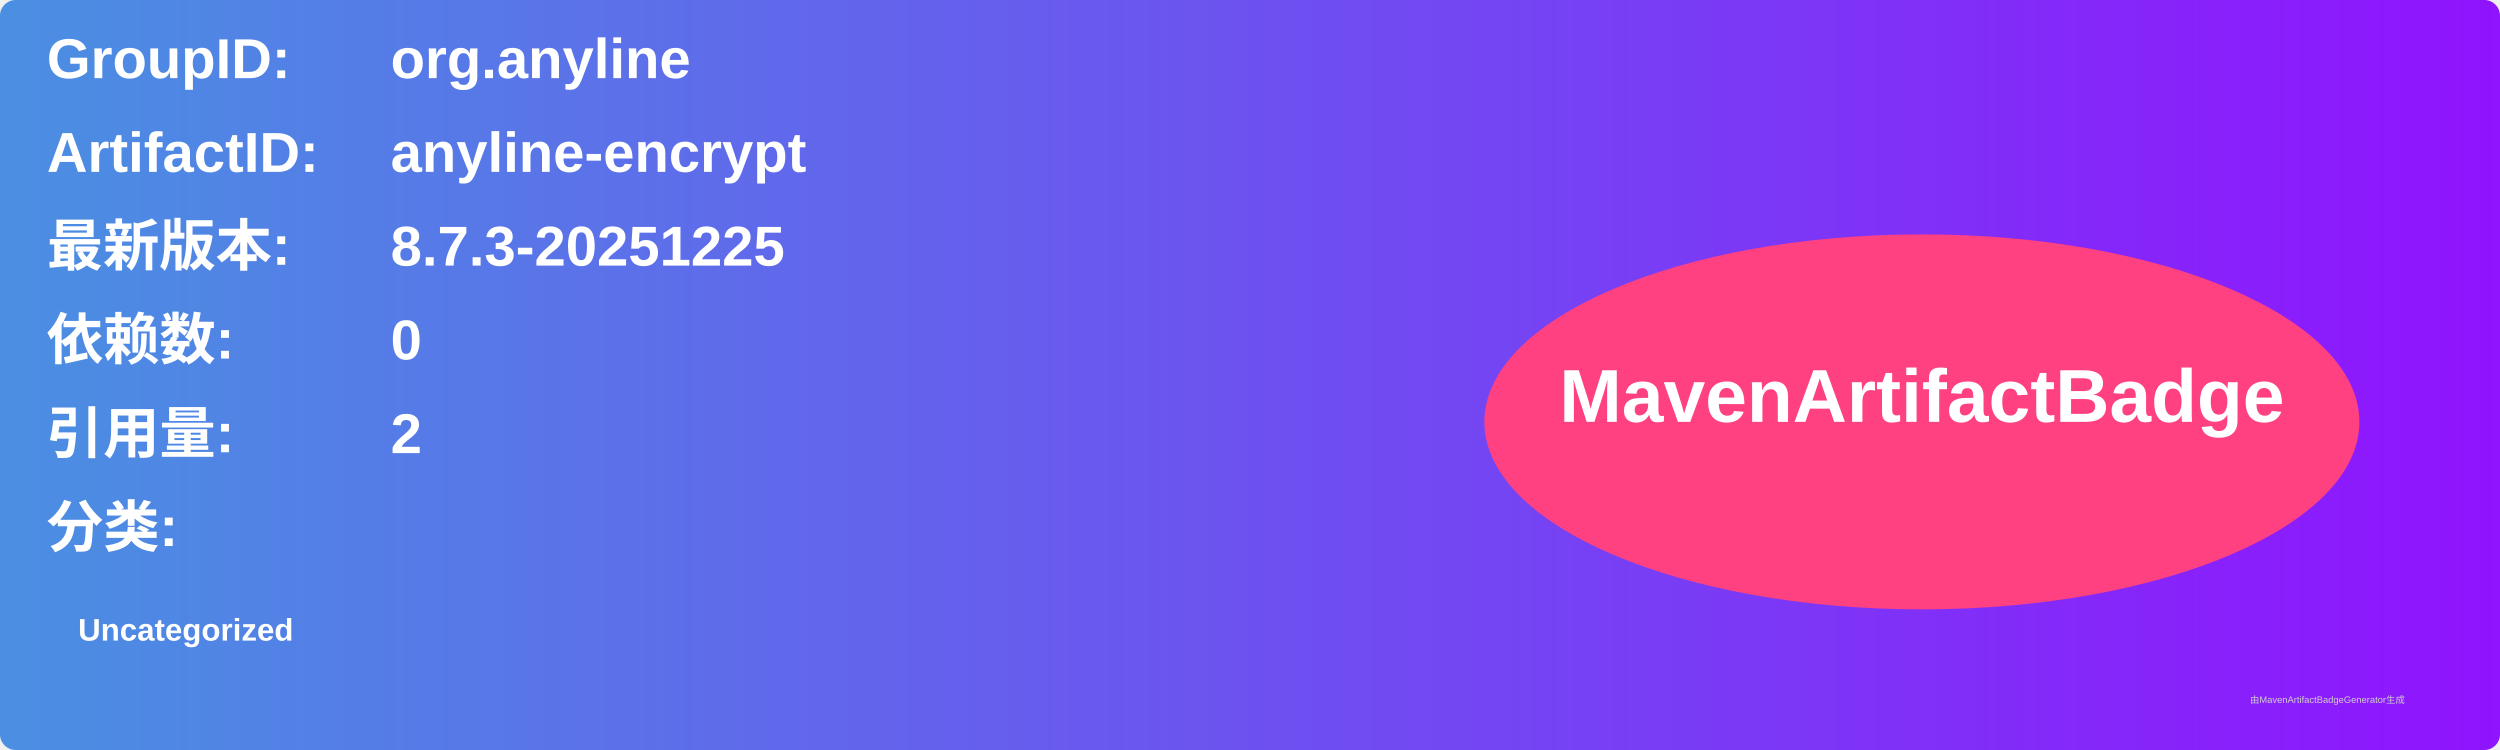
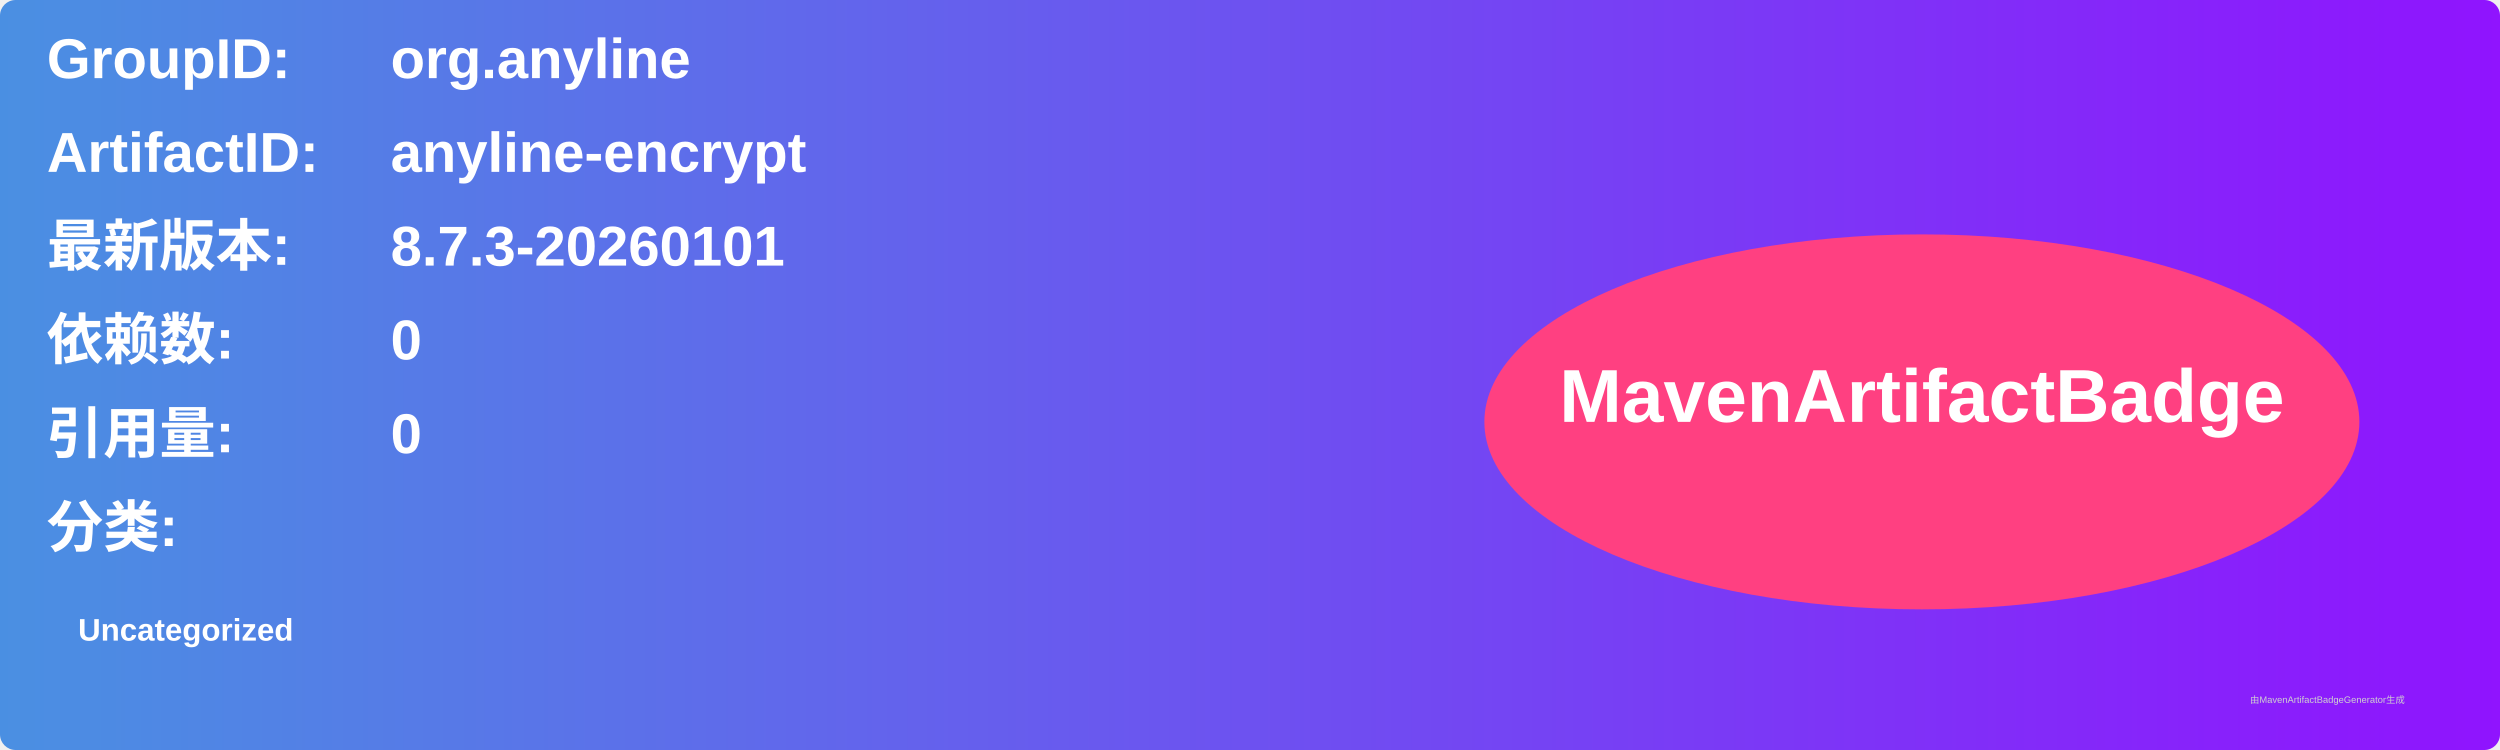
<svg xmlns="http://www.w3.org/2000/svg" width="800" height="240" viewBox="0 0 800 240">
  <linearGradient id="grad" x1="0%" y1="0%" x2="100%" y2="0%">
    <stop offset="0%" stop-color="#4a90e2" />
    <stop offset="100%" stop-color="#9013fe" />
  </linearGradient>
  <rect width="100%" height="100%" rx="5" ry="5" fill="url(#grad)" />
  <g transform="translate(15, 15)">
    <text x="0" y="10" font-family="Arial" font-size="18" fill="white" font-weight="bold" width="260">GroupID:</text>
    <text x="110" y="10" font-family="Arial" font-size="18" fill="white" font-weight="bold" width="460">org.anyline</text>
    <text x="0" y="40" font-family="Arial" font-size="18" fill="white" font-weight="bold" width="260">ArtifactID:</text>
    <text x="110" y="40" font-family="Arial" font-size="18" fill="white" font-weight="bold" width="460">anyline-encrypt</text>
    <text x="0" y="70" font-family="Arial" font-size="18" fill="white" font-weight="bold">最新版本:</text>
    <text x="110" y="70" font-family="Arial" font-size="18" fill="white" font-weight="bold">
-       <tspan font-weight="bold">8.7.3-20251225</tspan>
+       <tspan font-weight="bold">8.7.3-20260101</tspan>
    </text>
    <text x="0" y="100" font-family="Arial" font-size="18" fill="white" font-weight="bold">依赖数: </text>
    <text x="110" y="100" font-family="Arial" font-size="18" fill="white">
      <tspan font-weight="bold">0</tspan>
    </text>
    <text x="0" y="130" font-family="Arial" font-size="18" fill="white" font-weight="bold">引用量: </text>
    <text x="110" y="130" font-family="Arial" font-size="18" fill="white">
-       <tspan font-weight="bold">2</tspan>
+       <tspan font-weight="bold">0</tspan>
    </text>
    <text x="0" y="160" font-family="Arial" font-size="18" fill="white" font-weight="bold">分类:</text>
    <text x="10" y="190" font-family="Arial" font-size="10" fill="white">
      <tspan font-weight="bold">Uncategorized</tspan>
    </text>
    <ellipse cx="600" cy="120" rx="140" ry="60" fill="#ff4081" />
    <text x="600" y="120" text-anchor="middle" font-family="Arial" font-size="24" fill="white" font-weight="bold">MavenArtifactBadge</text>
  </g>
  <text x="720" y="225" font-family="Arial" font-size="3" fill="#d0d0d0">由MavenArtifactBadgeGenerator生成</text>
</svg>
